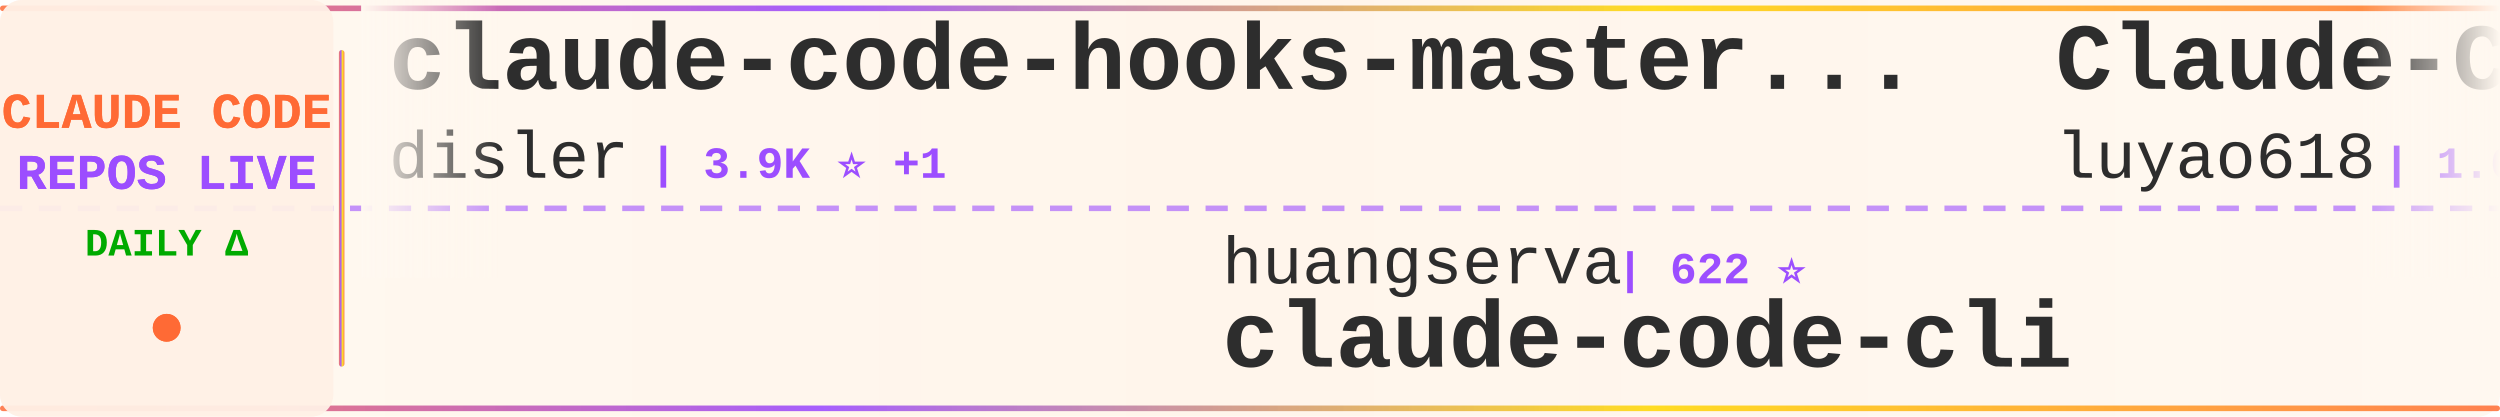
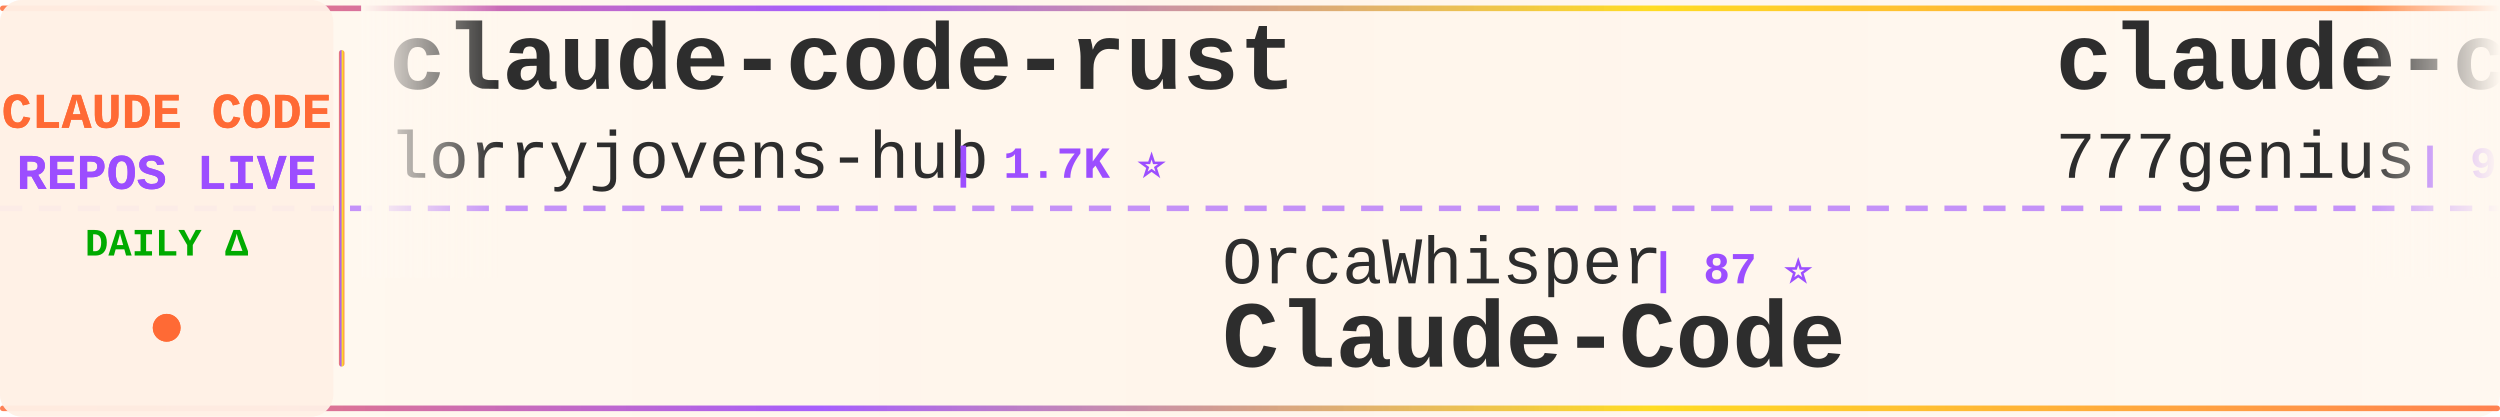
<svg xmlns="http://www.w3.org/2000/svg" width="900" height="150">
  <defs>
    <linearGradient id="tickerBg" x1="0%" y1="0%" x2="100%" y2="0%">
      <stop offset="0%" style="stop-color:#fff8f0;stop-opacity:0.98" />
      <stop offset="50%" style="stop-color:#fff5eb;stop-opacity:1" />
      <stop offset="100%" style="stop-color:#fff8f0;stop-opacity:0.98" />
    </linearGradient>
    <linearGradient id="borderGrad" x1="0%" y1="0%" x2="100%" y2="0%">
      <stop offset="0%" style="stop-color:#FF6B35;stop-opacity:0.85">
        <animate attributeName="stop-opacity" values="0.85;1;0.85" dur="2s" repeatCount="indefinite" />
      </stop>
      <stop offset="33%" style="stop-color:#9C4EFF;stop-opacity:0.9">
        <animate attributeName="stop-opacity" values="0.9;1;0.9" dur="2.2s" repeatCount="indefinite" />
      </stop>
      <stop offset="66%" style="stop-color:#FFD700;stop-opacity:0.85">
        <animate attributeName="stop-opacity" values="0.85;1;0.85" dur="1.8s" repeatCount="indefinite" />
      </stop>
      <stop offset="100%" style="stop-color:#FF6B35;stop-opacity:0.85">
        <animate attributeName="stop-opacity" values="0.85;1;0.85" dur="2s" repeatCount="indefinite" />
      </stop>
    </linearGradient>
    <filter id="textGlow">
      <feGaussianBlur stdDeviation="0.15" result="coloredBlur" />
      <feMerge>
        <feMergeNode in="coloredBlur" />
        <feMergeNode in="SourceGraphic" />
      </feMerge>
    </filter>
    <filter id="metricGlow">
      <feGaussianBlur stdDeviation="0.2" result="coloredBlur" />
      <feMerge>
        <feMergeNode in="coloredBlur" />
        <feMergeNode in="SourceGraphic" />
      </feMerge>
    </filter>
    <linearGradient id="leftFade" x1="0%" y1="0%" x2="100%" y2="0%">
      <stop offset="0%" style="stop-color:#fff8f0;stop-opacity:1" />
      <stop offset="100%" style="stop-color:#fff8f0;stop-opacity:0" />
    </linearGradient>
    <linearGradient id="rightFade" x1="0%" y1="0%" x2="100%" y2="0%">
      <stop offset="0%" style="stop-color:#fff8f0;stop-opacity:0" />
      <stop offset="100%" style="stop-color:#fff8f0;stop-opacity:1" />
    </linearGradient>
  </defs>
  <rect width="900" height="150" fill="url(#tickerBg)" rx="8" />
  <rect x="0" y="2" width="900" height="2" fill="url(#borderGrad)" rx="1" />
  <rect x="0" y="146" width="900" height="2" fill="url(#borderGrad)" rx="1" />
  <line x1="0" y1="75" x2="900" y2="75" stroke="#9C4EFF" stroke-width="2" stroke-dasharray="8 6" opacity="0.6" />
  <rect x="0" y="0" width="120" height="150" fill="#fff0e6" opacity="0.95" rx="8" />
  <text x="60" y="46" font-family="'Courier New', monospace" font-size="18" font-weight="bold" fill="#FF6B35" text-anchor="middle" filter="url(#textGlow)">
    CLAUDE CODE
  </text>
  <text x="60" y="68" font-family="'Courier New', monospace" font-size="18" font-weight="bold" fill="#9C4EFF" text-anchor="middle" filter="url(#textGlow)">
    REPOS LIVE
  </text>
  <text x="60" y="92" font-family="'Courier New', monospace" font-size="14" font-weight="bold" fill="#00aa00" text-anchor="middle">
    DAILY Δ
  </text>
  <circle cx="60" cy="118" r="5" fill="#FF6B35" filter="url(#metricGlow)">
    <animate attributeName="r" values="4;6;4" dur="1.5s" repeatCount="indefinite" />
    <animate attributeName="opacity" values="0.6;1;0.6" dur="1.5s" repeatCount="indefinite" />
  </circle>
  <rect x="122" y="18" width="2" height="114" fill="url(#borderGrad)" rx="1" />
  <clipPath id="tickerClip">
    <rect x="130" y="0" width="770" height="150" />
  </clipPath>
  <g clip-path="url(#tickerClip)">
    <g id="tickerItems">
      <animateTransform attributeName="transform" attributeType="XML" type="translate" from="0 0" to="-3000 0" dur="54s" repeatCount="indefinite" />
      <g transform="translate(0, 0)">
-         <text x="140" y="32" font-family="'Courier New', monospace" font-size="34" font-weight="bold" fill="#2d2d2d">claude-code-hooks-master...</text>
-         <text x="140" y="64" font-family="'Courier New', monospace" font-size="24" font-weight="normal" fill="#2d2d2d" opacity="1.0">disler</text>
-         <text x="234" y="64" font-family="'Courier New', monospace" font-size="16" font-weight="bold" fill="#9C4EFF"> | 3.9K ⭐ +1</text>
+         <text x="140" y="32" font-family="'Courier New', monospace" font-size="34" font-weight="bold" fill="#2d2d2d">claude-code-rust</text>
+         <text x="140" y="64" font-family="'Courier New', monospace" font-size="24" font-weight="normal" fill="#2d2d2d" opacity="1.0">lorryjovens-hub</text>
+         <text x="342" y="64" font-family="'Courier New', monospace" font-size="16" font-weight="bold" fill="#9C4EFF"> | 1.7K ⭐</text>
      </g>
      <g transform="translate(300, 0)">
-         <text x="140" y="102" font-family="'Courier New', monospace" font-size="24" font-weight="normal" fill="#2d2d2d" opacity="1.0">huangserva</text>
-         <text x="282" y="102" font-family="'Courier New', monospace" font-size="16" font-weight="bold" fill="#9C4EFF"> | 622 ⭐</text>
-         <text x="140" y="132" font-family="'Courier New', monospace" font-size="34" font-weight="bold" fill="#2d2d2d">claude-code-cli</text>
+         <text x="140" y="102" font-family="'Courier New', monospace" font-size="24" font-weight="normal" fill="#2d2d2d" opacity="1.0">OrcaWhisper</text>
+         <text x="294" y="102" font-family="'Courier New', monospace" font-size="16" font-weight="bold" fill="#9C4EFF"> | 87 ⭐</text>
+         <text x="140" y="132" font-family="'Courier New', monospace" font-size="34" font-weight="bold" fill="#2d2d2d">Claude-Code</text>
      </g>
      <g transform="translate(600, 0)">
-         <text x="140" y="32" font-family="'Courier New', monospace" font-size="34" font-weight="bold" fill="#2d2d2d">Claude-Code-Source-Study</text>
-         <text x="140" y="64" font-family="'Courier New', monospace" font-size="24" font-weight="normal" fill="#2d2d2d" opacity="1.0">luyao618</text>
-         <text x="258" y="64" font-family="'Courier New', monospace" font-size="16" font-weight="bold" fill="#9C4EFF"> | 1.6K ⭐ +1</text>
+         <text x="140" y="32" font-family="'Courier New', monospace" font-size="34" font-weight="bold" fill="#2d2d2d">claude-code-source-code</text>
+         <text x="140" y="64" font-family="'Courier New', monospace" font-size="24" font-weight="normal" fill="#2d2d2d" opacity="1.0">777genius</text>
+         <text x="270" y="64" font-family="'Courier New', monospace" font-size="16" font-weight="bold" fill="#9C4EFF"> | 924 ⭐</text>
      </g>
      <g transform="translate(900, 0)">
-         <text x="140" y="102" font-family="'Courier New', monospace" font-size="24" font-weight="normal" fill="#2d2d2d" opacity="1.0">Donchitos</text>
-         <text x="270" y="102" font-family="'Courier New', monospace" font-size="16" font-weight="bold" fill="#9C4EFF"> | 23.7K ⭐ +10</text>
-         <text x="140" y="132" font-family="'Courier New', monospace" font-size="34" font-weight="bold" fill="#2d2d2d">Claude-Code-Game-Studios</text>
+         <text x="140" y="102" font-family="'Courier New', monospace" font-size="24" font-weight="normal" fill="#2d2d2d" opacity="1.0">VoltAgent</text>
+         <text x="270" y="102" font-family="'Courier New', monospace" font-size="16" font-weight="bold" fill="#9C4EFF"> | 24.1K ⭐ +2</text>
+         <text x="140" y="132" font-family="'Courier New', monospace" font-size="34" font-weight="bold" fill="#2d2d2d">awesome-claude-code-suba...</text>
      </g>
      <g transform="translate(1200, 0)">
-         <text x="140" y="32" font-family="'Courier New', monospace" font-size="34" font-weight="bold" fill="#2d2d2d">how-claude-code-works</text>
-         <text x="140" y="64" font-family="'Courier New', monospace" font-size="24" font-weight="normal" fill="#2d2d2d" opacity="1.0">Windy3f3f3f3f</text>
-         <text x="318" y="64" font-family="'Courier New', monospace" font-size="16" font-weight="bold" fill="#9C4EFF"> | 3.4K ⭐</text>
+         <text x="140" y="32" font-family="'Courier New', monospace" font-size="34" font-weight="bold" fill="#2d2d2d">claude-code-tudou</text>
+         <text x="140" y="64" font-family="'Courier New', monospace" font-size="24" font-weight="normal" fill="#2d2d2d" opacity="1.0">AICoderTudou</text>
+         <text x="306" y="64" font-family="'Courier New', monospace" font-size="16" font-weight="bold" fill="#9C4EFF"> | 497 ⭐</text>
      </g>
      <g transform="translate(1500, 0)">
-         <text x="140" y="102" font-family="'Courier New', monospace" font-size="24" font-weight="normal" fill="#2d2d2d" opacity="1.0">1rgs</text>
-         <text x="210" y="102" font-family="'Courier New', monospace" font-size="16" font-weight="bold" fill="#9C4EFF"> | 3.7K ⭐</text>
-         <text x="140" y="132" font-family="'Courier New', monospace" font-size="34" font-weight="bold" fill="#2d2d2d">claude-code-proxy</text>
+         <text x="140" y="102" font-family="'Courier New', monospace" font-size="24" font-weight="normal" fill="#2d2d2d" opacity="1.0">anthropics</text>
+         <text x="282" y="102" font-family="'Courier New', monospace" font-size="16" font-weight="bold" fill="#9C4EFF"> | 166.9K ⭐ +23</text>
+         <text x="140" y="132" font-family="'Courier New', monospace" font-size="34" font-weight="bold" fill="#2d2d2d">skills</text>
      </g>
      <g transform="translate(1800, 0)">
        <text x="140" y="32" font-family="'Courier New', monospace" font-size="34" font-weight="bold" fill="#2d2d2d">claude-code-workflows</text>
        <text x="140" y="64" font-family="'Courier New', monospace" font-size="24" font-weight="normal" fill="#2d2d2d" opacity="1.0">OneRedOak</text>
        <text x="270" y="64" font-family="'Courier New', monospace" font-size="16" font-weight="bold" fill="#9C4EFF"> | 3.9K ⭐</text>
      </g>
      <g transform="translate(2100, 0)">
+         <text x="140" y="102" font-family="'Courier New', monospace" font-size="24" font-weight="normal" fill="#2d2d2d" opacity="1.0">jqueryscript</text>
+         <text x="306" y="102" font-family="'Courier New', monospace" font-size="16" font-weight="bold" fill="#9C4EFF"> | 490 ⭐</text>
+         <text x="140" y="132" font-family="'Courier New', monospace" font-size="34" font-weight="bold" fill="#2d2d2d">awesome-claude-code</text>
+       </g>
+       <g transform="translate(2400, 0)">
+         <text x="140" y="32" font-family="'Courier New', monospace" font-size="34" font-weight="bold" fill="#2d2d2d">claude-code-source-build</text>
+         <text x="140" y="64" font-family="'Courier New', monospace" font-size="24" font-weight="normal" fill="#2d2d2d" opacity="1.0">andrew-kramer-inno</text>
+         <text x="378" y="64" font-family="'Courier New', monospace" font-size="16" font-weight="bold" fill="#9C4EFF"> | 593 ⭐</text>
+       </g>
+       <g transform="translate(2700, 0)">
+         <text x="140" y="102" font-family="'Courier New', monospace" font-size="24" font-weight="normal" fill="#2d2d2d" opacity="1.0">hangsman</text>
+         <text x="258" y="102" font-family="'Courier New', monospace" font-size="16" font-weight="bold" fill="#9C4EFF"> | 790 ⭐</text>
+         <text x="140" y="132" font-family="'Courier New', monospace" font-size="34" font-weight="bold" fill="#2d2d2d">claude-code-source</text>
+       </g>
+       <g transform="translate(3000, 0)">
+         <text x="140" y="32" font-family="'Courier New', monospace" font-size="34" font-weight="bold" fill="#2d2d2d">claude-code-rust</text>
+         <text x="140" y="64" font-family="'Courier New', monospace" font-size="24" font-weight="normal" fill="#2d2d2d" opacity="1.0">lorryjovens-hub</text>
+         <text x="342" y="64" font-family="'Courier New', monospace" font-size="16" font-weight="bold" fill="#9C4EFF"> | 1.7K ⭐</text>
+       </g>
+       <g transform="translate(3300, 0)">
+         <text x="140" y="102" font-family="'Courier New', monospace" font-size="24" font-weight="normal" fill="#2d2d2d" opacity="1.0">OrcaWhisper</text>
+         <text x="294" y="102" font-family="'Courier New', monospace" font-size="16" font-weight="bold" fill="#9C4EFF"> | 87 ⭐</text>
+         <text x="140" y="132" font-family="'Courier New', monospace" font-size="34" font-weight="bold" fill="#2d2d2d">Claude-Code</text>
+       </g>
+       <g transform="translate(3600, 0)">
+         <text x="140" y="32" font-family="'Courier New', monospace" font-size="34" font-weight="bold" fill="#2d2d2d">claude-code-source-code</text>
+         <text x="140" y="64" font-family="'Courier New', monospace" font-size="24" font-weight="normal" fill="#2d2d2d" opacity="1.0">777genius</text>
+         <text x="270" y="64" font-family="'Courier New', monospace" font-size="16" font-weight="bold" fill="#9C4EFF"> | 924 ⭐</text>
+       </g>
+       <g transform="translate(3900, 0)">
        <text x="140" y="102" font-family="'Courier New', monospace" font-size="24" font-weight="normal" fill="#2d2d2d" opacity="1.0">VoltAgent</text>
        <text x="270" y="102" font-family="'Courier New', monospace" font-size="16" font-weight="bold" fill="#9C4EFF"> | 24.1K ⭐ +2</text>
        <text x="140" y="132" font-family="'Courier New', monospace" font-size="34" font-weight="bold" fill="#2d2d2d">awesome-claude-code-suba...</text>
-       </g>
-       <g transform="translate(2400, 0)">
-         <text x="140" y="32" font-family="'Courier New', monospace" font-size="34" font-weight="bold" fill="#2d2d2d">Dive-into-Claude-Code</text>
-         <text x="140" y="64" font-family="'Courier New', monospace" font-size="24" font-weight="normal" fill="#2d2d2d" opacity="1.0">VILA-Lab</text>
-         <text x="258" y="64" font-family="'Courier New', monospace" font-size="16" font-weight="bold" fill="#9C4EFF"> | 2.0K ⭐</text>
-       </g>
-       <g transform="translate(2700, 0)">
-         <text x="140" y="102" font-family="'Courier New', monospace" font-size="24" font-weight="normal" fill="#2d2d2d" opacity="1.0">Alishahryar1</text>
-         <text x="306" y="102" font-family="'Courier New', monospace" font-size="16" font-weight="bold" fill="#9C4EFF"> | 44.7K ⭐ +17</text>
-         <text x="140" y="132" font-family="'Courier New', monospace" font-size="34" font-weight="bold" fill="#2d2d2d">free-claude-code</text>
-       </g>
-       <g transform="translate(3000, 0)">
-         <text x="140" y="32" font-family="'Courier New', monospace" font-size="34" font-weight="bold" fill="#2d2d2d">claude-code-hooks-master...</text>
-         <text x="140" y="64" font-family="'Courier New', monospace" font-size="24" font-weight="normal" fill="#2d2d2d" opacity="1.0">disler</text>
-         <text x="234" y="64" font-family="'Courier New', monospace" font-size="16" font-weight="bold" fill="#9C4EFF"> | 3.9K ⭐ +1</text>
-       </g>
-       <g transform="translate(3300, 0)">
-         <text x="140" y="102" font-family="'Courier New', monospace" font-size="24" font-weight="normal" fill="#2d2d2d" opacity="1.0">huangserva</text>
-         <text x="282" y="102" font-family="'Courier New', monospace" font-size="16" font-weight="bold" fill="#9C4EFF"> | 622 ⭐</text>
-         <text x="140" y="132" font-family="'Courier New', monospace" font-size="34" font-weight="bold" fill="#2d2d2d">claude-code-cli</text>
-       </g>
-       <g transform="translate(3600, 0)">
-         <text x="140" y="32" font-family="'Courier New', monospace" font-size="34" font-weight="bold" fill="#2d2d2d">Claude-Code-Source-Study</text>
-         <text x="140" y="64" font-family="'Courier New', monospace" font-size="24" font-weight="normal" fill="#2d2d2d" opacity="1.0">luyao618</text>
-         <text x="258" y="64" font-family="'Courier New', monospace" font-size="16" font-weight="bold" fill="#9C4EFF"> | 1.6K ⭐ +1</text>
-       </g>
-       <g transform="translate(3900, 0)">
-         <text x="140" y="102" font-family="'Courier New', monospace" font-size="24" font-weight="normal" fill="#2d2d2d" opacity="1.0">Donchitos</text>
-         <text x="270" y="102" font-family="'Courier New', monospace" font-size="16" font-weight="bold" fill="#9C4EFF"> | 23.7K ⭐ +10</text>
-         <text x="140" y="132" font-family="'Courier New', monospace" font-size="34" font-weight="bold" fill="#2d2d2d">Claude-Code-Game-Studios</text>
      </g>
    </g>
  </g>
  <rect x="130" y="0" width="50" height="100" fill="url(#leftFade)" />
  <rect x="850" y="0" width="50" height="100" fill="url(#rightFade)" />
</svg>
